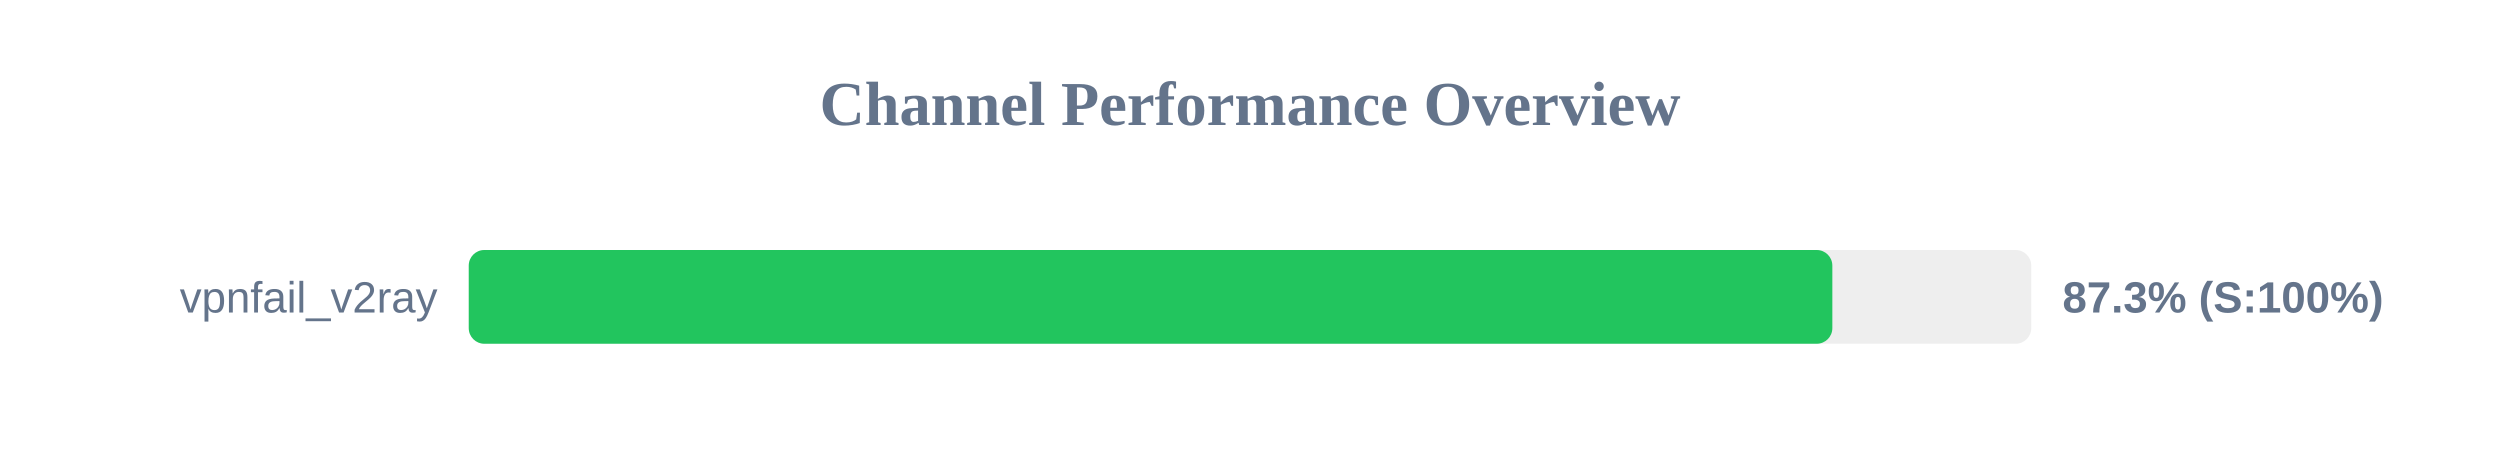
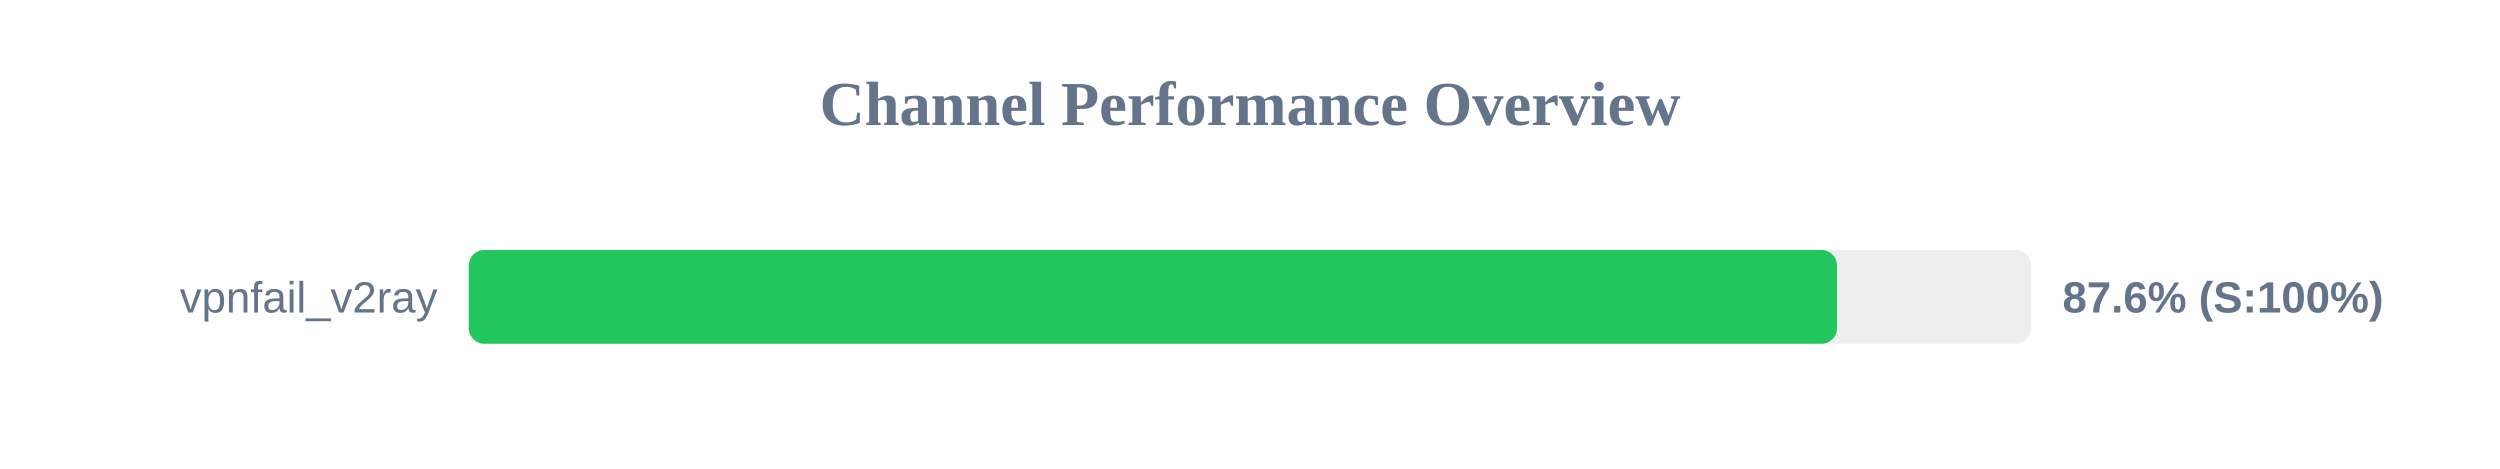
<svg xmlns="http://www.w3.org/2000/svg" width="800" height="150" version="1.1">
  <style>
        .row { font: 14px Arial; fill: #64748b; }
        .score { font: bold 14px Arial; fill: #64748b; }
    </style>
  <text x="400" y="40" text-anchor="middle" font-size="20px" font-weight="bold" fill="#64748b">Channel Performance Overview</text>
  <rect x="150" y="80" width="500" height="30" fill="#eee" rx="5" />
-   <rect x="150" y="80" width="436.35" height="30" fill="#22c55e" rx="5" />
+   <rect x="150" y="80" width="437.85" height="30" fill="#22c55e" rx="5" />
  <text x="140" y="100" text-anchor="end" class="row">vpnfail_v2ray</text>
-   <text x="660" y="100" text-anchor="start" class="score">87.3% (S:100%)</text>
+   <text x="660" y="100" text-anchor="start" class="score">87.6% (S:100%)</text>
</svg>
